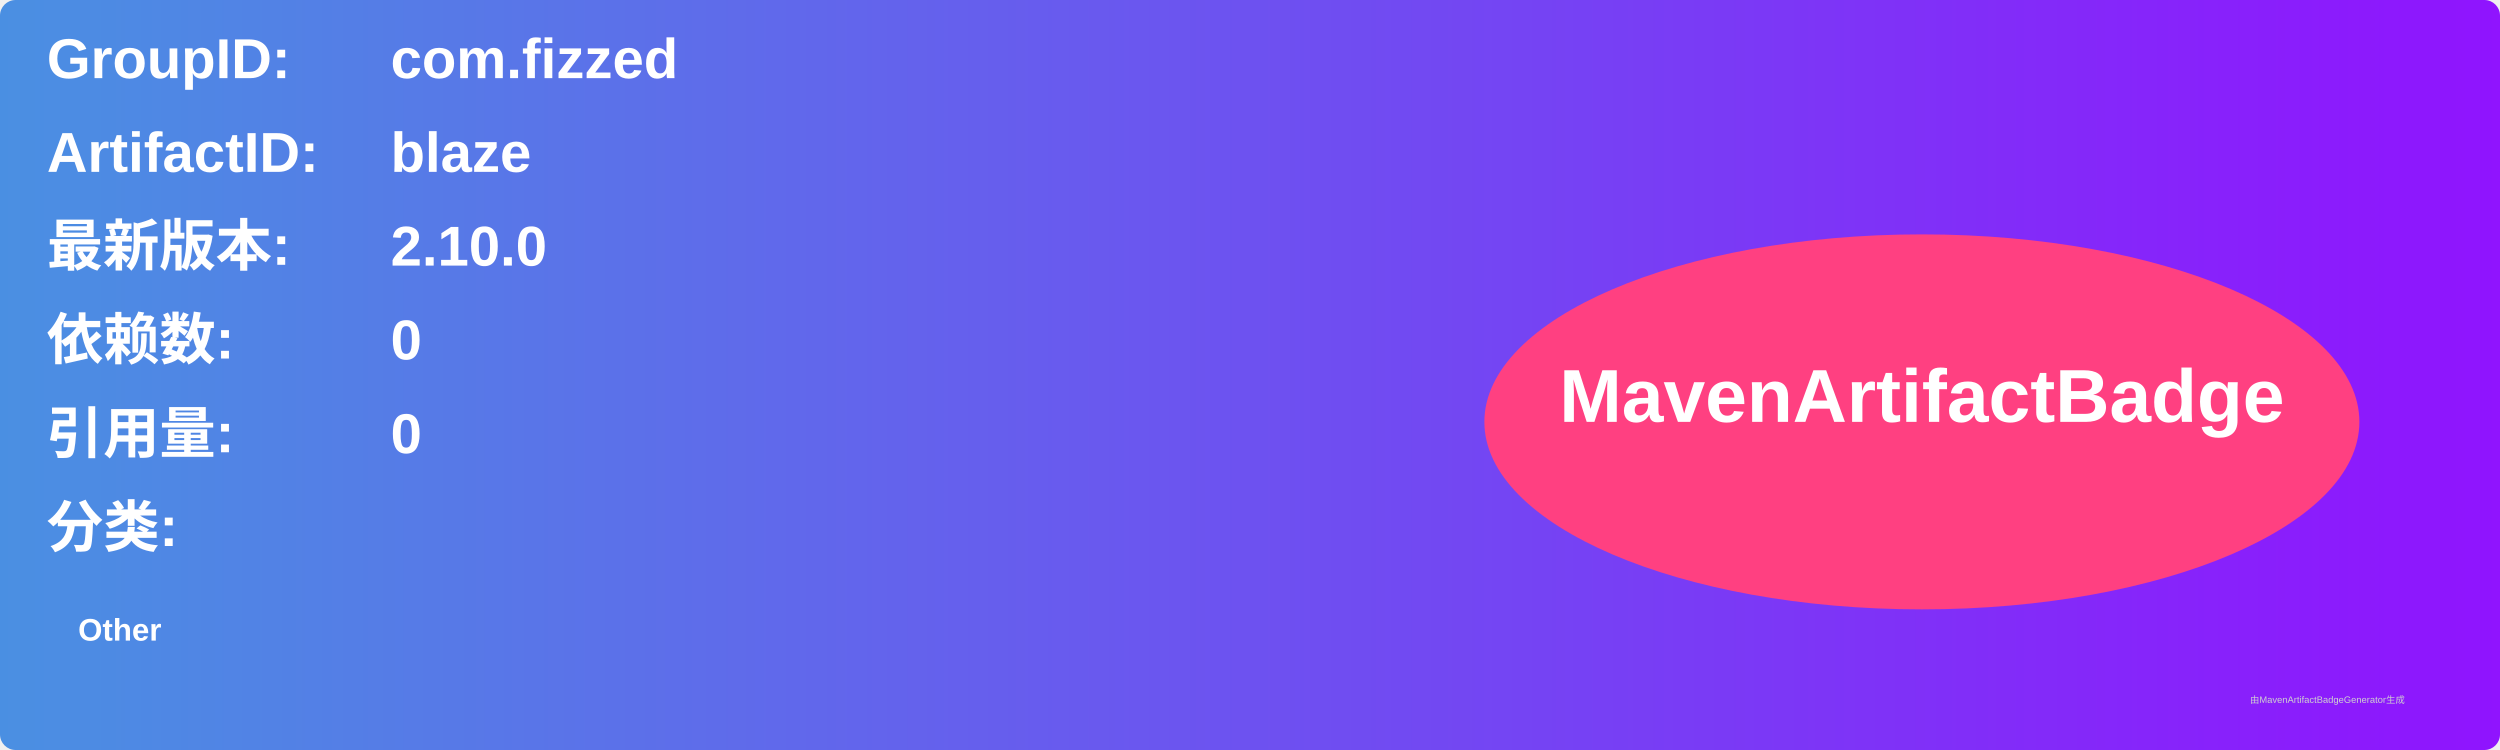
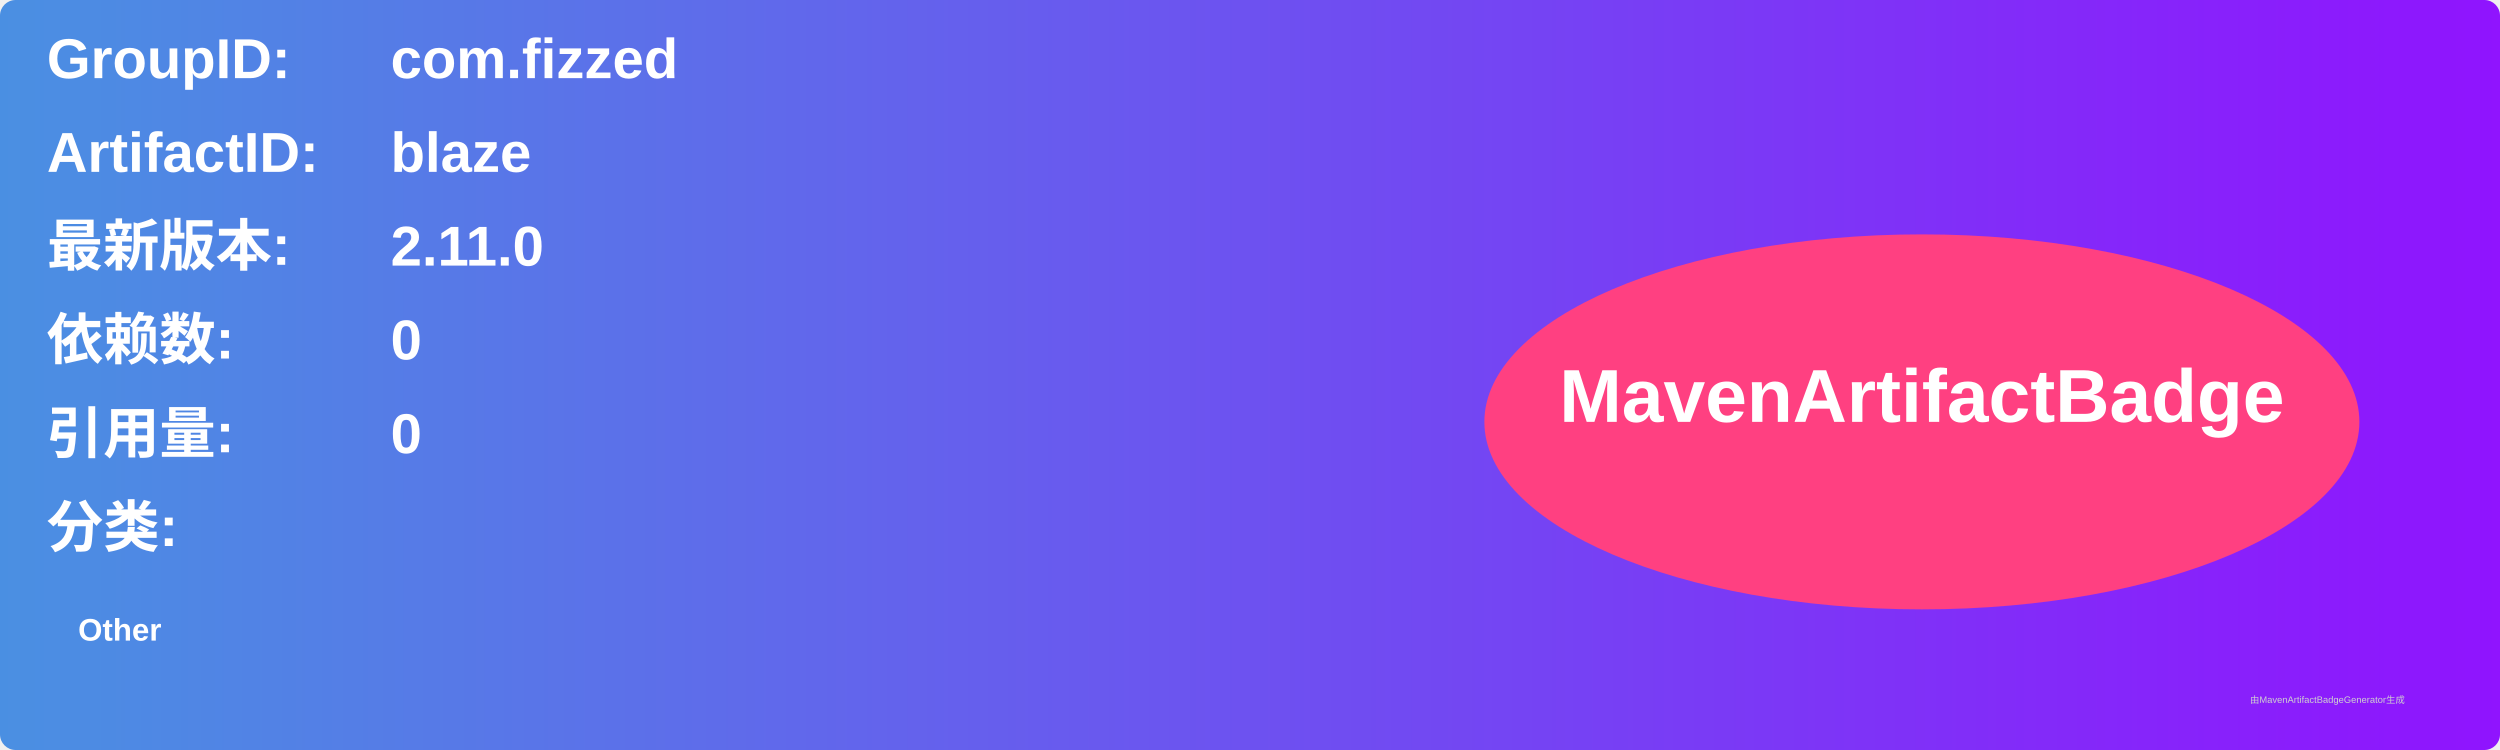
<svg xmlns="http://www.w3.org/2000/svg" width="800" height="240" viewBox="0 0 800 240">
  <linearGradient id="grad" x1="0%" y1="0%" x2="100%" y2="0%">
    <stop offset="0%" stop-color="#4a90e2" />
    <stop offset="100%" stop-color="#9013fe" />
  </linearGradient>
  <rect width="100%" height="100%" rx="5" ry="5" fill="url(#grad)" />
  <g transform="translate(15, 15)">
    <text x="0" y="10" font-family="Arial" font-size="18" fill="white" font-weight="bold" width="260">GroupID:</text>
    <text x="110" y="10" font-family="Arial" font-size="18" fill="white" font-weight="bold" width="460">com.fizzed</text>
    <text x="0" y="40" font-family="Arial" font-size="18" fill="white" font-weight="bold" width="260">ArtifactID:</text>
    <text x="110" y="40" font-family="Arial" font-size="18" fill="white" font-weight="bold" width="460">blaze</text>
    <text x="0" y="70" font-family="Arial" font-size="18" fill="white" font-weight="bold">最新版本:</text>
    <text x="110" y="70" font-family="Arial" font-size="18" fill="white" font-weight="bold">
-       <tspan font-weight="bold">2.10.0</tspan>
+       <tspan font-weight="bold">2.11.0</tspan>
    </text>
    <text x="0" y="100" font-family="Arial" font-size="18" fill="white" font-weight="bold">依赖数: </text>
    <text x="110" y="100" font-family="Arial" font-size="18" fill="white">
      <tspan font-weight="bold">0</tspan>
    </text>
    <text x="0" y="130" font-family="Arial" font-size="18" fill="white" font-weight="bold">引用量: </text>
    <text x="110" y="130" font-family="Arial" font-size="18" fill="white">
      <tspan font-weight="bold">0</tspan>
    </text>
    <text x="0" y="160" font-family="Arial" font-size="18" fill="white" font-weight="bold">分类:</text>
    <text x="10" y="190" font-family="Arial" font-size="10" fill="white">
      <tspan font-weight="bold">Other</tspan>
    </text>
    <ellipse cx="600" cy="120" rx="140" ry="60" fill="#ff4081" />
    <text x="600" y="120" text-anchor="middle" font-family="Arial" font-size="24" fill="white" font-weight="bold">MavenArtifactBadge</text>
  </g>
  <text x="720" y="225" font-family="Arial" font-size="3" fill="#d0d0d0">由MavenArtifactBadgeGenerator生成</text>
</svg>
